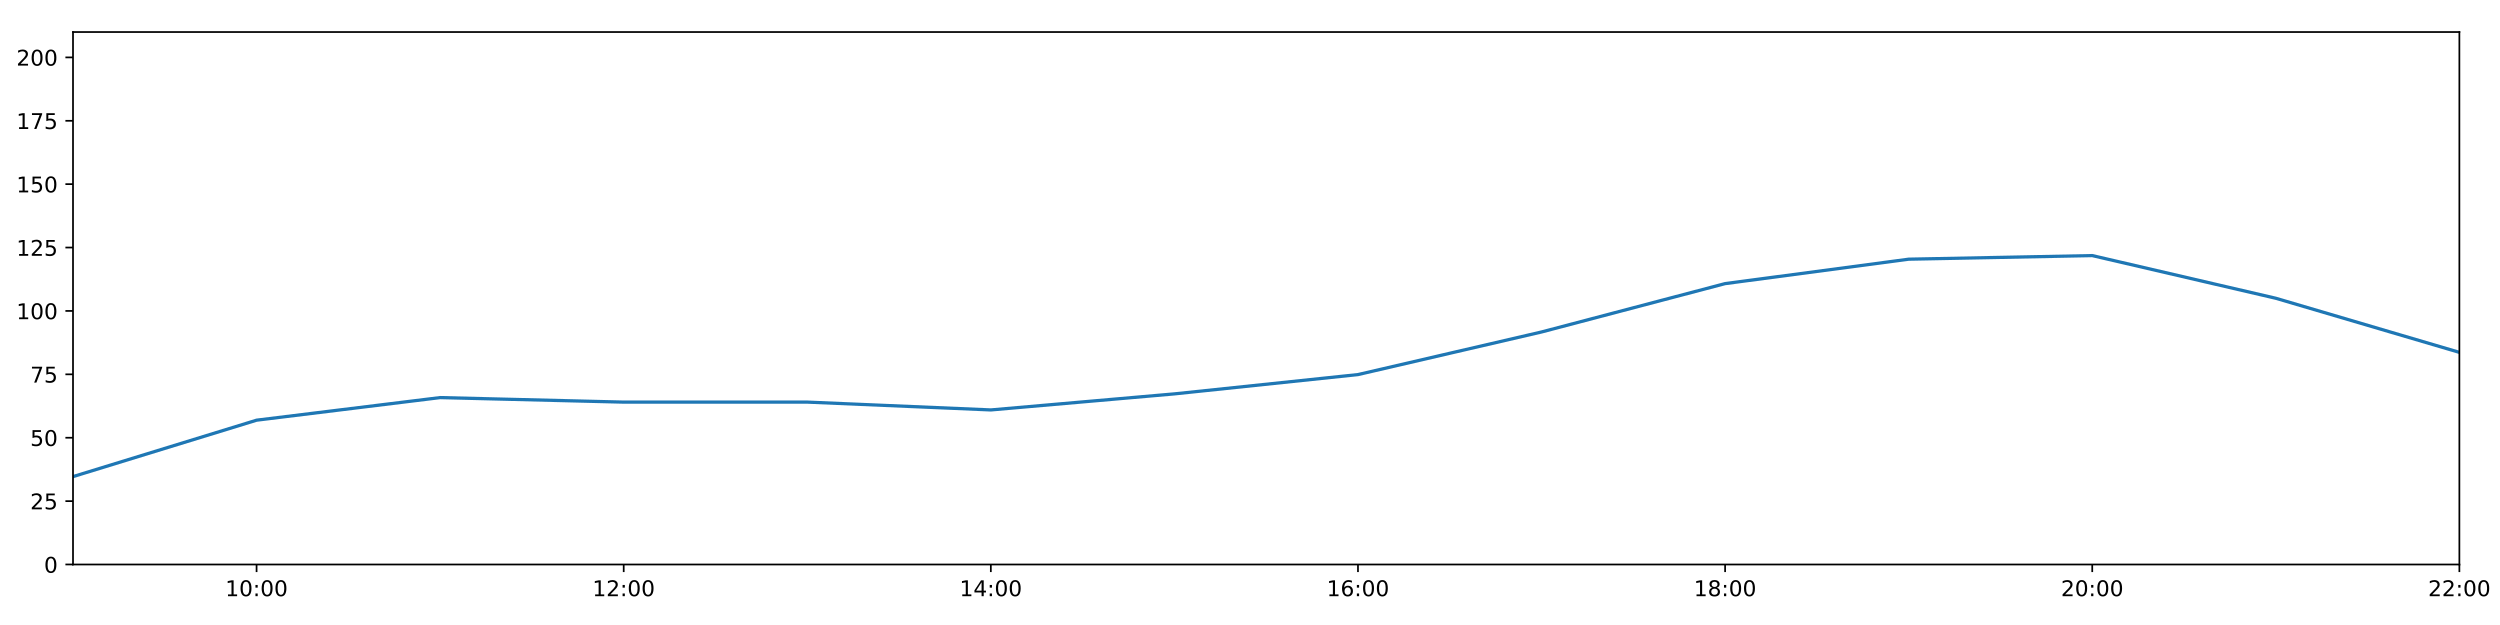
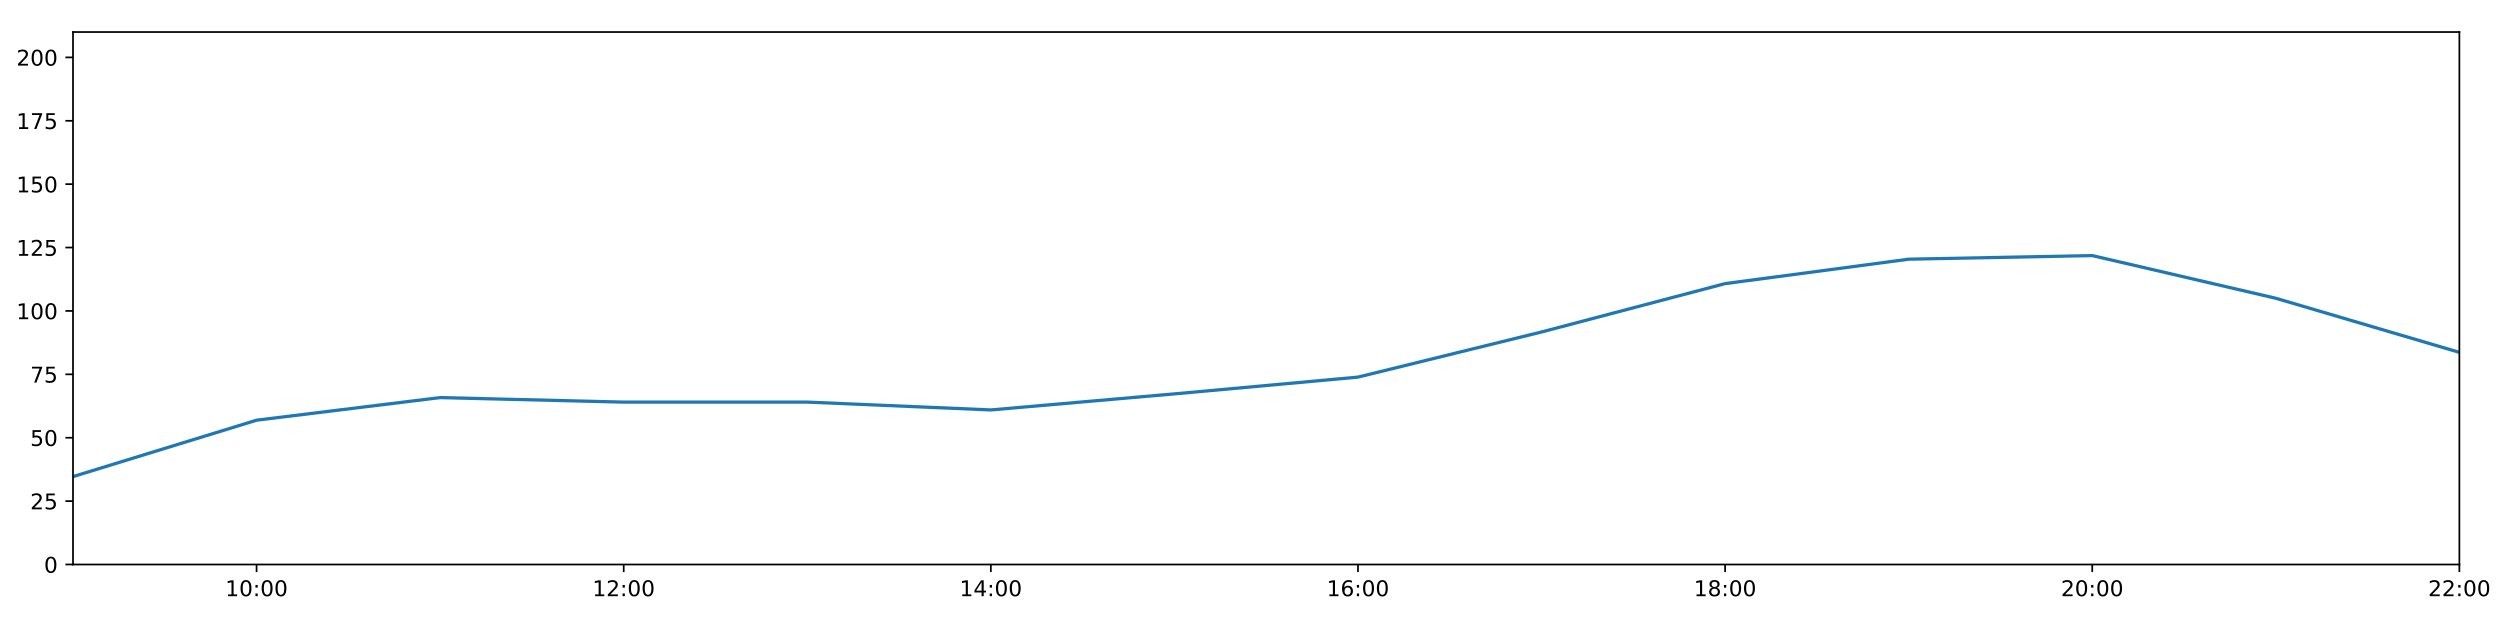
<svg xmlns="http://www.w3.org/2000/svg" xmlns:xlink="http://www.w3.org/1999/xlink" height="288pt" version="1.1" viewBox="0 0 1152 288" width="1152pt">
  <defs>
    <style type="text/css">
*{stroke-linecap:butt;stroke-linejoin:round;}
  </style>
  </defs>
  <g id="figure_1">
    <g id="patch_1">
      <path d="M 0 288  L 1152 288  L 1152 0  L 0 0  z " style="fill:#ffffff;" />
    </g>
    <g id="axes_1">
      <g id="patch_2">
        <path d="M 33.64 260.12  L 1133.28 260.12  L 1133.28 14.76  L 33.64 14.76  z " style="fill:#ffffff;" />
      </g>
      <g id="matplotlib.axis_1">
        <g id="xtick_1">
          <g id="line2d_1">
            <defs>
-               <path d="M 0 0  L 0 3.5  " id="m2235010f1e" style="stroke:#000000;stroke-width:0.8;" />
-             </defs>
-             <g>
-               <use style="stroke:#000000;stroke-width:0.8;" x="118.228" xlink:href="#m2235010f1e" y="260.12" />
+               <path d="M 0 0  L 0 3.5  " id="mca1074c4dd" style="stroke:#000000;stroke-width:0.8;" />
+             </defs>
+             <g>
+               <use style="stroke:#000000;stroke-width:0.8;" x="118.228" xlink:href="#mca1074c4dd" y="260.12" />
            </g>
          </g>
          <g id="text_1">
            <defs>
              <path d="M 12.406 8.297  L 28.516 8.297  L 28.516 63.922  L 10.984 60.406  L 10.984 69.391  L 28.422 72.906  L 38.281 72.906  L 38.281 8.297  L 54.391 8.297  L 54.391 0  L 12.406 0  z " id="DejaVuSans-49" />
              <path d="M 31.781 66.406  Q 24.172 66.406 20.328 58.906  Q 16.5 51.422 16.5 36.375  Q 16.5 21.391 20.328 13.891  Q 24.172 6.391 31.781 6.391  Q 39.453 6.391 43.281 13.891  Q 47.125 21.391 47.125 36.375  Q 47.125 51.422 43.281 58.906  Q 39.453 66.406 31.781 66.406  z M 31.781 74.219  Q 44.047 74.219 50.516 64.516  Q 56.984 54.828 56.984 36.375  Q 56.984 17.969 50.516 8.266  Q 44.047 -1.422 31.781 -1.422  Q 19.531 -1.422 13.062 8.266  Q 6.594 17.969 6.594 36.375  Q 6.594 54.828 13.062 64.516  Q 19.531 74.219 31.781 74.219  z " id="DejaVuSans-48" />
              <path d="M 11.719 12.406  L 22.016 12.406  L 22.016 0  L 11.719 0  z M 11.719 51.703  L 22.016 51.703  L 22.016 39.312  L 11.719 39.312  z " id="DejaVuSans-58" />
            </defs>
            <g transform="translate(103.8183 274.7184)scale(0.1 -0.1)">
              <use xlink:href="#DejaVuSans-49" />
              <use x="63.623" xlink:href="#DejaVuSans-48" />
              <use x="127.246" xlink:href="#DejaVuSans-58" />
              <use x="160.938" xlink:href="#DejaVuSans-48" />
              <use x="224.561" xlink:href="#DejaVuSans-48" />
            </g>
          </g>
        </g>
        <g id="xtick_2">
          <g id="line2d_2">
            <g>
-               <use style="stroke:#000000;stroke-width:0.8;" x="287.403" xlink:href="#m2235010f1e" y="260.12" />
+               <use style="stroke:#000000;stroke-width:0.8;" x="287.403" xlink:href="#mca1074c4dd" y="260.12" />
            </g>
          </g>
          <g id="text_2">
            <defs>
              <path d="M 19.188 8.297  L 53.609 8.297  L 53.609 0  L 7.328 0  L 7.328 8.297  Q 12.938 14.109 22.625 23.891  Q 32.328 33.688 34.812 36.531  Q 39.547 41.844 41.422 45.531  Q 43.312 49.219 43.312 52.781  Q 43.312 58.594 39.234 62.25  Q 35.156 65.922 28.609 65.922  Q 23.969 65.922 18.812 64.312  Q 13.672 62.703 7.812 59.422  L 7.812 69.391  Q 13.766 71.781 18.938 73  Q 24.125 74.219 28.422 74.219  Q 39.75 74.219 46.484 68.547  Q 53.219 62.891 53.219 53.422  Q 53.219 48.922 51.531 44.891  Q 49.859 40.875 45.406 35.406  Q 44.188 33.984 37.641 27.219  Q 31.109 20.453 19.188 8.297  z " id="DejaVuSans-50" />
            </defs>
            <g transform="translate(272.9937 274.7184)scale(0.1 -0.1)">
              <use xlink:href="#DejaVuSans-49" />
              <use x="63.623" xlink:href="#DejaVuSans-50" />
              <use x="127.246" xlink:href="#DejaVuSans-58" />
              <use x="160.938" xlink:href="#DejaVuSans-48" />
              <use x="224.561" xlink:href="#DejaVuSans-48" />
            </g>
          </g>
        </g>
        <g id="xtick_3">
          <g id="line2d_3">
            <g>
-               <use style="stroke:#000000;stroke-width:0.8;" x="456.578" xlink:href="#m2235010f1e" y="260.12" />
+               <use style="stroke:#000000;stroke-width:0.8;" x="456.578" xlink:href="#mca1074c4dd" y="260.12" />
            </g>
          </g>
          <g id="text_3">
            <defs>
              <path d="M 37.797 64.312  L 12.891 25.391  L 37.797 25.391  z M 35.203 72.906  L 47.609 72.906  L 47.609 25.391  L 58.016 25.391  L 58.016 17.188  L 47.609 17.188  L 47.609 0  L 37.797 0  L 37.797 17.188  L 4.891 17.188  L 4.891 26.703  z " id="DejaVuSans-52" />
            </defs>
            <g transform="translate(442.1691 274.7184)scale(0.1 -0.1)">
              <use xlink:href="#DejaVuSans-49" />
              <use x="63.623" xlink:href="#DejaVuSans-52" />
              <use x="127.246" xlink:href="#DejaVuSans-58" />
              <use x="160.938" xlink:href="#DejaVuSans-48" />
              <use x="224.561" xlink:href="#DejaVuSans-48" />
            </g>
          </g>
        </g>
        <g id="xtick_4">
          <g id="line2d_4">
            <g>
-               <use style="stroke:#000000;stroke-width:0.8;" x="625.754" xlink:href="#m2235010f1e" y="260.12" />
+               <use style="stroke:#000000;stroke-width:0.8;" x="625.754" xlink:href="#mca1074c4dd" y="260.12" />
            </g>
          </g>
          <g id="text_4">
            <defs>
              <path d="M 33.016 40.375  Q 26.375 40.375 22.484 35.828  Q 18.609 31.297 18.609 23.391  Q 18.609 15.531 22.484 10.953  Q 26.375 6.391 33.016 6.391  Q 39.656 6.391 43.531 10.953  Q 47.406 15.531 47.406 23.391  Q 47.406 31.297 43.531 35.828  Q 39.656 40.375 33.016 40.375  z M 52.594 71.297  L 52.594 62.312  Q 48.875 64.062 45.094 64.984  Q 41.312 65.922 37.594 65.922  Q 27.828 65.922 22.672 59.328  Q 17.531 52.734 16.797 39.406  Q 19.672 43.656 24.016 45.922  Q 28.375 48.188 33.594 48.188  Q 44.578 48.188 50.953 41.516  Q 57.328 34.859 57.328 23.391  Q 57.328 12.156 50.688 5.359  Q 44.047 -1.422 33.016 -1.422  Q 20.359 -1.422 13.672 8.266  Q 6.984 17.969 6.984 36.375  Q 6.984 53.656 15.188 63.938  Q 23.391 74.219 37.203 74.219  Q 40.922 74.219 44.703 73.484  Q 48.484 72.75 52.594 71.297  z " id="DejaVuSans-54" />
            </defs>
            <g transform="translate(611.3445 274.7184)scale(0.1 -0.1)">
              <use xlink:href="#DejaVuSans-49" />
              <use x="63.623" xlink:href="#DejaVuSans-54" />
              <use x="127.246" xlink:href="#DejaVuSans-58" />
              <use x="160.938" xlink:href="#DejaVuSans-48" />
              <use x="224.561" xlink:href="#DejaVuSans-48" />
            </g>
          </g>
        </g>
        <g id="xtick_5">
          <g id="line2d_5">
            <g>
-               <use style="stroke:#000000;stroke-width:0.8;" x="794.929" xlink:href="#m2235010f1e" y="260.12" />
+               <use style="stroke:#000000;stroke-width:0.8;" x="794.929" xlink:href="#mca1074c4dd" y="260.12" />
            </g>
          </g>
          <g id="text_5">
            <defs>
              <path d="M 31.781 34.625  Q 24.75 34.625 20.719 30.859  Q 16.703 27.094 16.703 20.516  Q 16.703 13.922 20.719 10.156  Q 24.75 6.391 31.781 6.391  Q 38.812 6.391 42.859 10.172  Q 46.922 13.969 46.922 20.516  Q 46.922 27.094 42.891 30.859  Q 38.875 34.625 31.781 34.625  z M 21.922 38.812  Q 15.578 40.375 12.031 44.719  Q 8.5 49.078 8.5 55.328  Q 8.5 64.062 14.719 69.141  Q 20.953 74.219 31.781 74.219  Q 42.672 74.219 48.875 69.141  Q 55.078 64.062 55.078 55.328  Q 55.078 49.078 51.531 44.719  Q 48 40.375 41.703 38.812  Q 48.828 37.156 52.797 32.312  Q 56.781 27.484 56.781 20.516  Q 56.781 9.906 50.312 4.234  Q 43.844 -1.422 31.781 -1.422  Q 19.734 -1.422 13.25 4.234  Q 6.781 9.906 6.781 20.516  Q 6.781 27.484 10.781 32.312  Q 14.797 37.156 21.922 38.812  z M 18.312 54.391  Q 18.312 48.734 21.844 45.562  Q 25.391 42.391 31.781 42.391  Q 38.141 42.391 41.719 45.562  Q 45.312 48.734 45.312 54.391  Q 45.312 60.062 41.719 63.234  Q 38.141 66.406 31.781 66.406  Q 25.391 66.406 21.844 63.234  Q 18.312 60.062 18.312 54.391  z " id="DejaVuSans-56" />
            </defs>
            <g transform="translate(780.5199 274.7184)scale(0.1 -0.1)">
              <use xlink:href="#DejaVuSans-49" />
              <use x="63.623" xlink:href="#DejaVuSans-56" />
              <use x="127.246" xlink:href="#DejaVuSans-58" />
              <use x="160.938" xlink:href="#DejaVuSans-48" />
              <use x="224.561" xlink:href="#DejaVuSans-48" />
            </g>
          </g>
        </g>
        <g id="xtick_6">
          <g id="line2d_6">
            <g>
-               <use style="stroke:#000000;stroke-width:0.8;" x="964.105" xlink:href="#m2235010f1e" y="260.12" />
+               <use style="stroke:#000000;stroke-width:0.8;" x="964.105" xlink:href="#mca1074c4dd" y="260.12" />
            </g>
          </g>
          <g id="text_6">
            <g transform="translate(949.6952 274.7184)scale(0.1 -0.1)">
              <use xlink:href="#DejaVuSans-50" />
              <use x="63.623" xlink:href="#DejaVuSans-48" />
              <use x="127.246" xlink:href="#DejaVuSans-58" />
              <use x="160.938" xlink:href="#DejaVuSans-48" />
              <use x="224.561" xlink:href="#DejaVuSans-48" />
            </g>
          </g>
        </g>
        <g id="xtick_7">
          <g id="line2d_7">
            <g>
-               <use style="stroke:#000000;stroke-width:0.8;" x="1133.28" xlink:href="#m2235010f1e" y="260.12" />
+               <use style="stroke:#000000;stroke-width:0.8;" x="1133.28" xlink:href="#mca1074c4dd" y="260.12" />
            </g>
          </g>
          <g id="text_7">
            <g transform="translate(1118.871 274.7184)scale(0.1 -0.1)">
              <use xlink:href="#DejaVuSans-50" />
              <use x="63.623" xlink:href="#DejaVuSans-50" />
              <use x="127.246" xlink:href="#DejaVuSans-58" />
              <use x="160.938" xlink:href="#DejaVuSans-48" />
              <use x="224.561" xlink:href="#DejaVuSans-48" />
            </g>
          </g>
        </g>
      </g>
      <g id="matplotlib.axis_2">
        <g id="ytick_1">
          <g id="line2d_8">
            <defs>
-               <path d="M 0 0  L -3.5 0  " id="mdf38f7f684" style="stroke:#000000;stroke-width:0.8;" />
-             </defs>
-             <g>
-               <use style="stroke:#000000;stroke-width:0.8;" x="33.64" xlink:href="#mdf38f7f684" y="260.12" />
+               <path d="M 0 0  L -3.5 0  " id="m2cbf8bbd16" style="stroke:#000000;stroke-width:0.8;" />
+             </defs>
+             <g>
+               <use style="stroke:#000000;stroke-width:0.8;" x="33.64" xlink:href="#m2cbf8bbd16" y="260.12" />
            </g>
          </g>
          <g id="text_8">
            <g transform="translate(20.2775 263.9192)scale(0.1 -0.1)">
              <use xlink:href="#DejaVuSans-48" />
            </g>
          </g>
        </g>
        <g id="ytick_2">
          <g id="line2d_9">
            <g>
-               <use style="stroke:#000000;stroke-width:0.8;" x="33.64" xlink:href="#mdf38f7f684" y="230.91" />
+               <use style="stroke:#000000;stroke-width:0.8;" x="33.64" xlink:href="#m2cbf8bbd16" y="230.91" />
            </g>
          </g>
          <g id="text_9">
            <defs>
              <path d="M 10.797 72.906  L 49.516 72.906  L 49.516 64.594  L 19.828 64.594  L 19.828 46.734  Q 21.969 47.469 24.109 47.828  Q 26.266 48.188 28.422 48.188  Q 40.625 48.188 47.75 41.5  Q 54.891 34.812 54.891 23.391  Q 54.891 11.625 47.562 5.094  Q 40.234 -1.422 26.906 -1.422  Q 22.312 -1.422 17.547 -0.641  Q 12.797 0.141 7.719 1.703  L 7.719 11.625  Q 12.109 9.234 16.797 8.062  Q 21.484 6.891 26.703 6.891  Q 35.156 6.891 40.078 11.328  Q 45.016 15.766 45.016 23.391  Q 45.016 31 40.078 35.438  Q 35.156 39.891 26.703 39.891  Q 22.75 39.891 18.812 39.016  Q 14.891 38.141 10.797 36.281  z " id="DejaVuSans-53" />
            </defs>
            <g transform="translate(13.915 234.7097)scale(0.1 -0.1)">
              <use xlink:href="#DejaVuSans-50" />
              <use x="63.623" xlink:href="#DejaVuSans-53" />
            </g>
          </g>
        </g>
        <g id="ytick_3">
          <g id="line2d_10">
            <g>
-               <use style="stroke:#000000;stroke-width:0.8;" x="33.64" xlink:href="#mdf38f7f684" y="201.701" />
+               <use style="stroke:#000000;stroke-width:0.8;" x="33.64" xlink:href="#m2cbf8bbd16" y="201.701" />
            </g>
          </g>
          <g id="text_10">
            <g transform="translate(13.915 205.5002)scale(0.1 -0.1)">
              <use xlink:href="#DejaVuSans-53" />
              <use x="63.623" xlink:href="#DejaVuSans-48" />
            </g>
          </g>
        </g>
        <g id="ytick_4">
          <g id="line2d_11">
            <g>
-               <use style="stroke:#000000;stroke-width:0.8;" x="33.64" xlink:href="#mdf38f7f684" y="172.491" />
+               <use style="stroke:#000000;stroke-width:0.8;" x="33.64" xlink:href="#m2cbf8bbd16" y="172.491" />
            </g>
          </g>
          <g id="text_11">
            <defs>
              <path d="M 8.203 72.906  L 55.078 72.906  L 55.078 68.703  L 28.609 0  L 18.312 0  L 43.219 64.594  L 8.203 64.594  z " id="DejaVuSans-55" />
            </defs>
            <g transform="translate(13.915 176.2906)scale(0.1 -0.1)">
              <use xlink:href="#DejaVuSans-55" />
              <use x="63.623" xlink:href="#DejaVuSans-53" />
            </g>
          </g>
        </g>
        <g id="ytick_5">
          <g id="line2d_12">
            <g>
-               <use style="stroke:#000000;stroke-width:0.8;" x="33.64" xlink:href="#mdf38f7f684" y="143.282" />
+               <use style="stroke:#000000;stroke-width:0.8;" x="33.64" xlink:href="#m2cbf8bbd16" y="143.282" />
            </g>
          </g>
          <g id="text_12">
            <g transform="translate(7.5525 147.0811)scale(0.1 -0.1)">
              <use xlink:href="#DejaVuSans-49" />
              <use x="63.623" xlink:href="#DejaVuSans-48" />
              <use x="127.246" xlink:href="#DejaVuSans-48" />
            </g>
          </g>
        </g>
        <g id="ytick_6">
          <g id="line2d_13">
            <g>
-               <use style="stroke:#000000;stroke-width:0.8;" x="33.64" xlink:href="#mdf38f7f684" y="114.072" />
+               <use style="stroke:#000000;stroke-width:0.8;" x="33.64" xlink:href="#m2cbf8bbd16" y="114.072" />
            </g>
          </g>
          <g id="text_13">
            <g transform="translate(7.5525 117.8716)scale(0.1 -0.1)">
              <use xlink:href="#DejaVuSans-49" />
              <use x="63.623" xlink:href="#DejaVuSans-50" />
              <use x="127.246" xlink:href="#DejaVuSans-53" />
            </g>
          </g>
        </g>
        <g id="ytick_7">
          <g id="line2d_14">
            <g>
-               <use style="stroke:#000000;stroke-width:0.8;" x="33.64" xlink:href="#mdf38f7f684" y="84.863" />
+               <use style="stroke:#000000;stroke-width:0.8;" x="33.64" xlink:href="#m2cbf8bbd16" y="84.863" />
            </g>
          </g>
          <g id="text_14">
            <g transform="translate(7.5525 88.66208)scale(0.1 -0.1)">
              <use xlink:href="#DejaVuSans-49" />
              <use x="63.623" xlink:href="#DejaVuSans-53" />
              <use x="127.246" xlink:href="#DejaVuSans-48" />
            </g>
          </g>
        </g>
        <g id="ytick_8">
          <g id="line2d_15">
            <g>
-               <use style="stroke:#000000;stroke-width:0.8;" x="33.64" xlink:href="#mdf38f7f684" y="55.653" />
+               <use style="stroke:#000000;stroke-width:0.8;" x="33.64" xlink:href="#m2cbf8bbd16" y="55.653" />
            </g>
          </g>
          <g id="text_15">
            <g transform="translate(7.5525 59.45255)scale(0.1 -0.1)">
              <use xlink:href="#DejaVuSans-49" />
              <use x="63.623" xlink:href="#DejaVuSans-55" />
              <use x="127.246" xlink:href="#DejaVuSans-53" />
            </g>
          </g>
        </g>
        <g id="ytick_9">
          <g id="line2d_16">
            <g>
-               <use style="stroke:#000000;stroke-width:0.8;" x="33.64" xlink:href="#mdf38f7f684" y="26.444" />
+               <use style="stroke:#000000;stroke-width:0.8;" x="33.64" xlink:href="#m2cbf8bbd16" y="26.444" />
            </g>
          </g>
          <g id="text_16">
            <g transform="translate(7.5525 30.24303)scale(0.1 -0.1)">
              <use xlink:href="#DejaVuSans-50" />
              <use x="63.623" xlink:href="#DejaVuSans-48" />
              <use x="127.246" xlink:href="#DejaVuSans-48" />
            </g>
          </g>
        </g>
      </g>
      <g id="line2d_17">
-         <path clip-path="url(#pbc00a7f199)" d="M 33.64 219.616  L 118.228 193.62  L 202.815 183.21  L 287.403 185.295  L 371.991 185.291  L 456.578 188.897  L 541.166 181.498  L 625.754 172.608  L 710.342 152.973  L 794.929 130.689  L 879.517 119.433  L 964.105 117.772  L 1048.692 137.44  L 1133.28 162.365  " style="fill:none;stroke:#1f77b4;stroke-linecap:square;stroke-width:1.5;" />
+         <path clip-path="url(#p14cd49cf99)" d="M 33.64 219.616  L 118.228 193.62  L 202.815 183.21  L 287.403 185.295  L 371.991 185.291  L 456.578 188.897  L 541.166 181.498  L 625.754 173.771  L 710.342 152.973  L 794.929 130.689  L 879.517 119.433  L 964.105 117.772  L 1048.692 137.44  L 1133.28 162.365  " style="fill:none;stroke:#1f77b4;stroke-linecap:square;stroke-width:1.5;" />
      </g>
      <g id="patch_3">
        <path d="M 33.64 260.12  L 33.64 14.76  " style="fill:none;stroke:#000000;stroke-linecap:square;stroke-linejoin:miter;stroke-width:0.8;" />
      </g>
      <g id="patch_4">
        <path d="M 1133.28 260.12  L 1133.28 14.76  " style="fill:none;stroke:#000000;stroke-linecap:square;stroke-linejoin:miter;stroke-width:0.8;" />
      </g>
      <g id="patch_5">
        <path d="M 33.64 260.12  L 1133.28 260.12  " style="fill:none;stroke:#000000;stroke-linecap:square;stroke-linejoin:miter;stroke-width:0.8;" />
      </g>
      <g id="patch_6">
        <path d="M 33.64 14.76  L 1133.28 14.76  " style="fill:none;stroke:#000000;stroke-linecap:square;stroke-linejoin:miter;stroke-width:0.8;" />
      </g>
    </g>
  </g>
  <defs>
-     <clipPath id="pbc00a7f199">
+     <clipPath id="p14cd49cf99">
      <rect height="245.36" width="1099.64" x="33.64" y="14.76" />
    </clipPath>
  </defs>
</svg>
